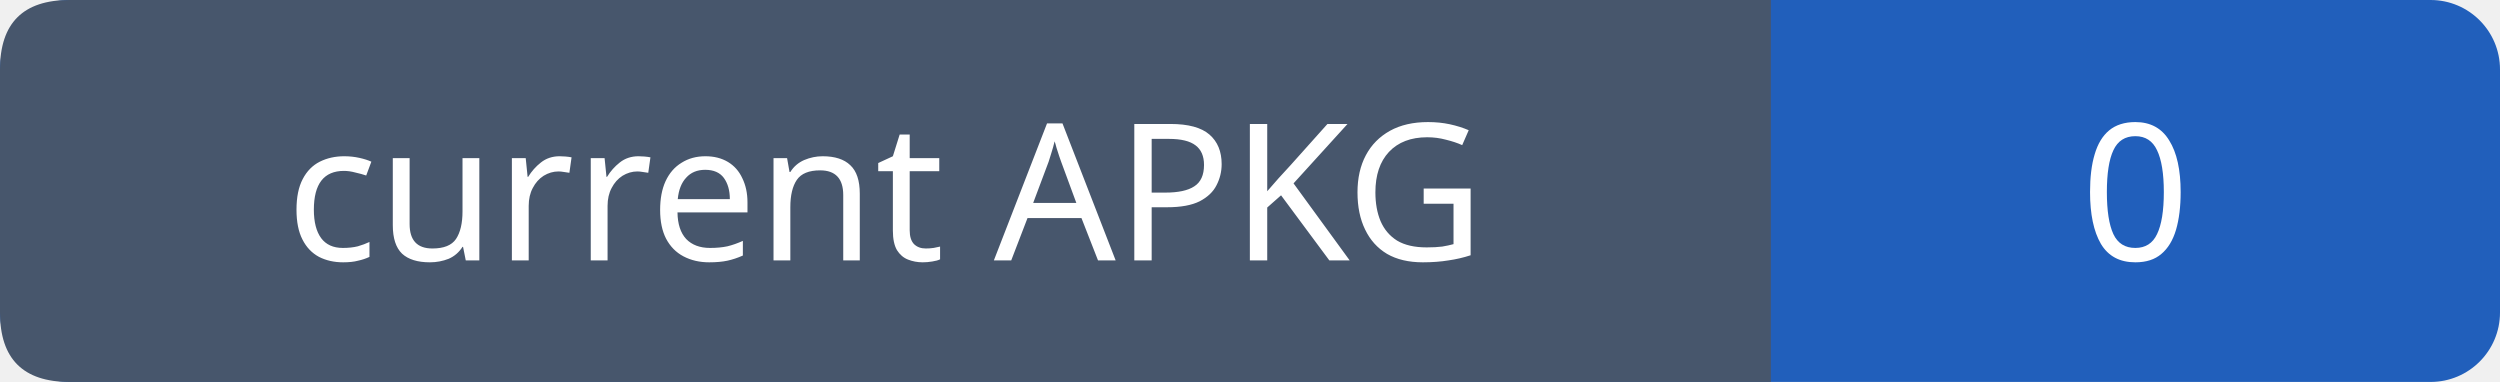
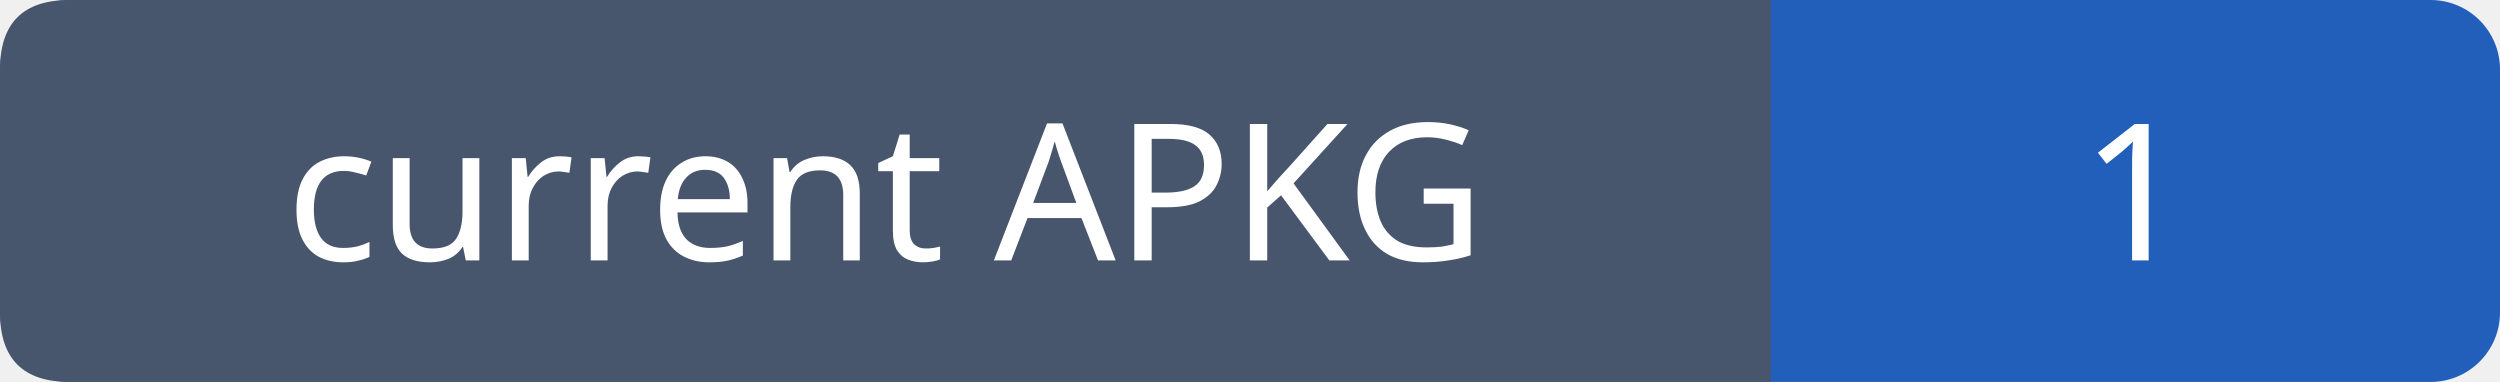
- <svg xmlns="http://www.w3.org/2000/svg" width="144" height="22" role="img" aria-label="current APKG: 0">
+ <svg xmlns="http://www.w3.org/2000/svg" width="144" height="22" role="img" aria-label="current APKG: 1">
  <rect width="144" height="22" rx="4" fill="#215fbb" />
  <path fill="#47566c" d="M4 0h98v22H4q-4 0-4-4V4q0-4 4-4" />
  <g font-family="Verdana,sans-serif" font-size="11" fill="white" text-anchor="middle">
    <text x="51.0" y="15">current APKG</text>
-     <text x="123.0" y="15">0</text>
+     <text x="123.0" y="15">1</text>
  </g>
</svg>
